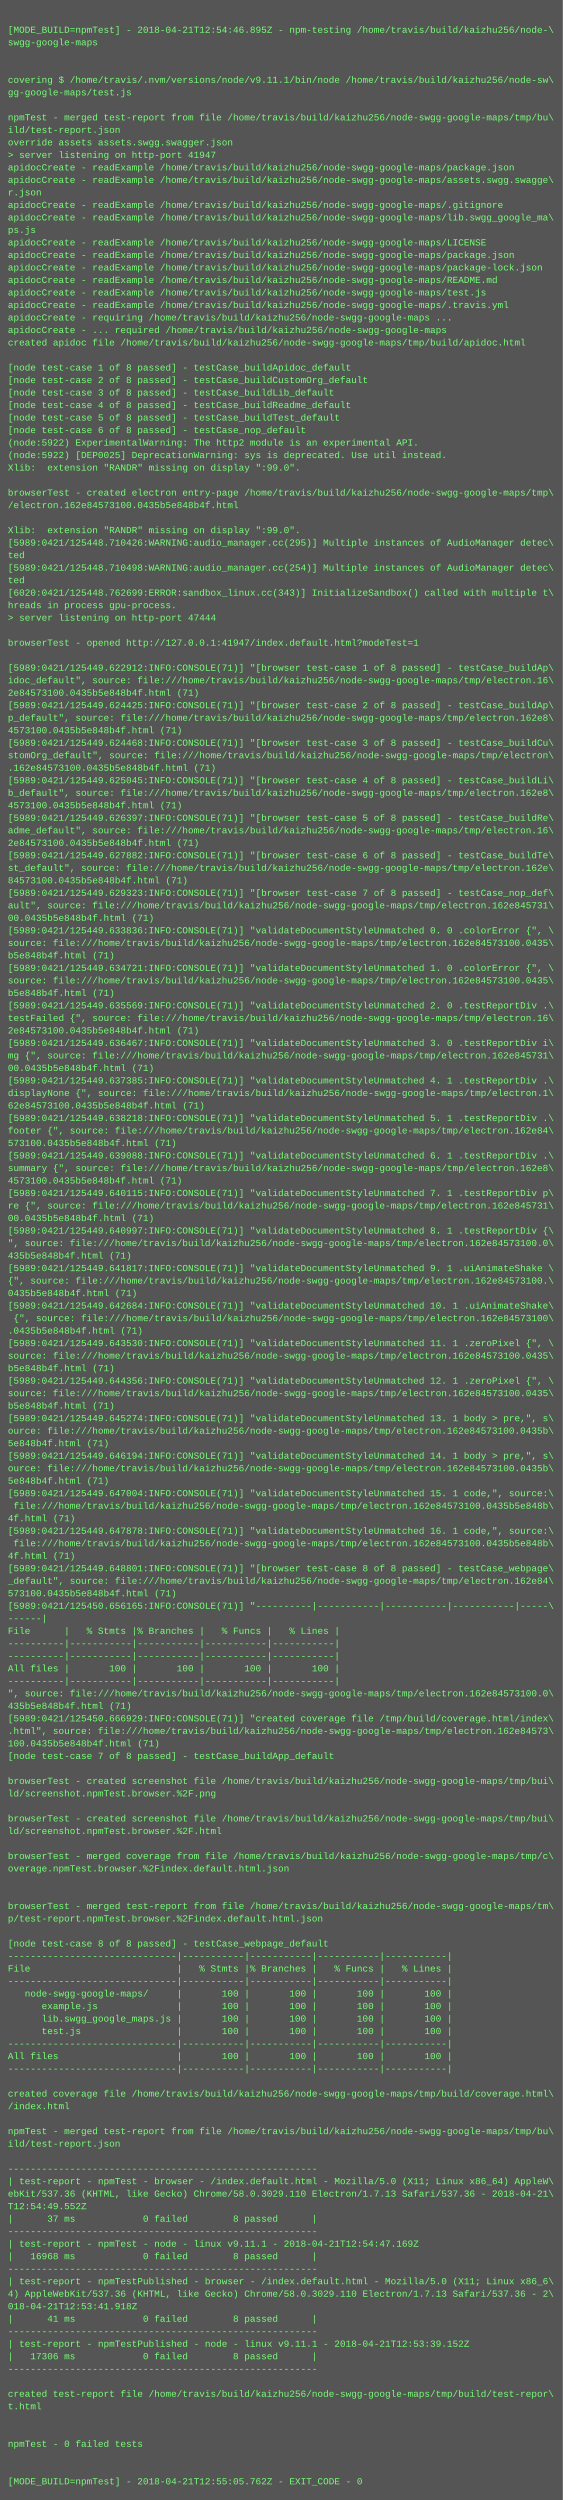
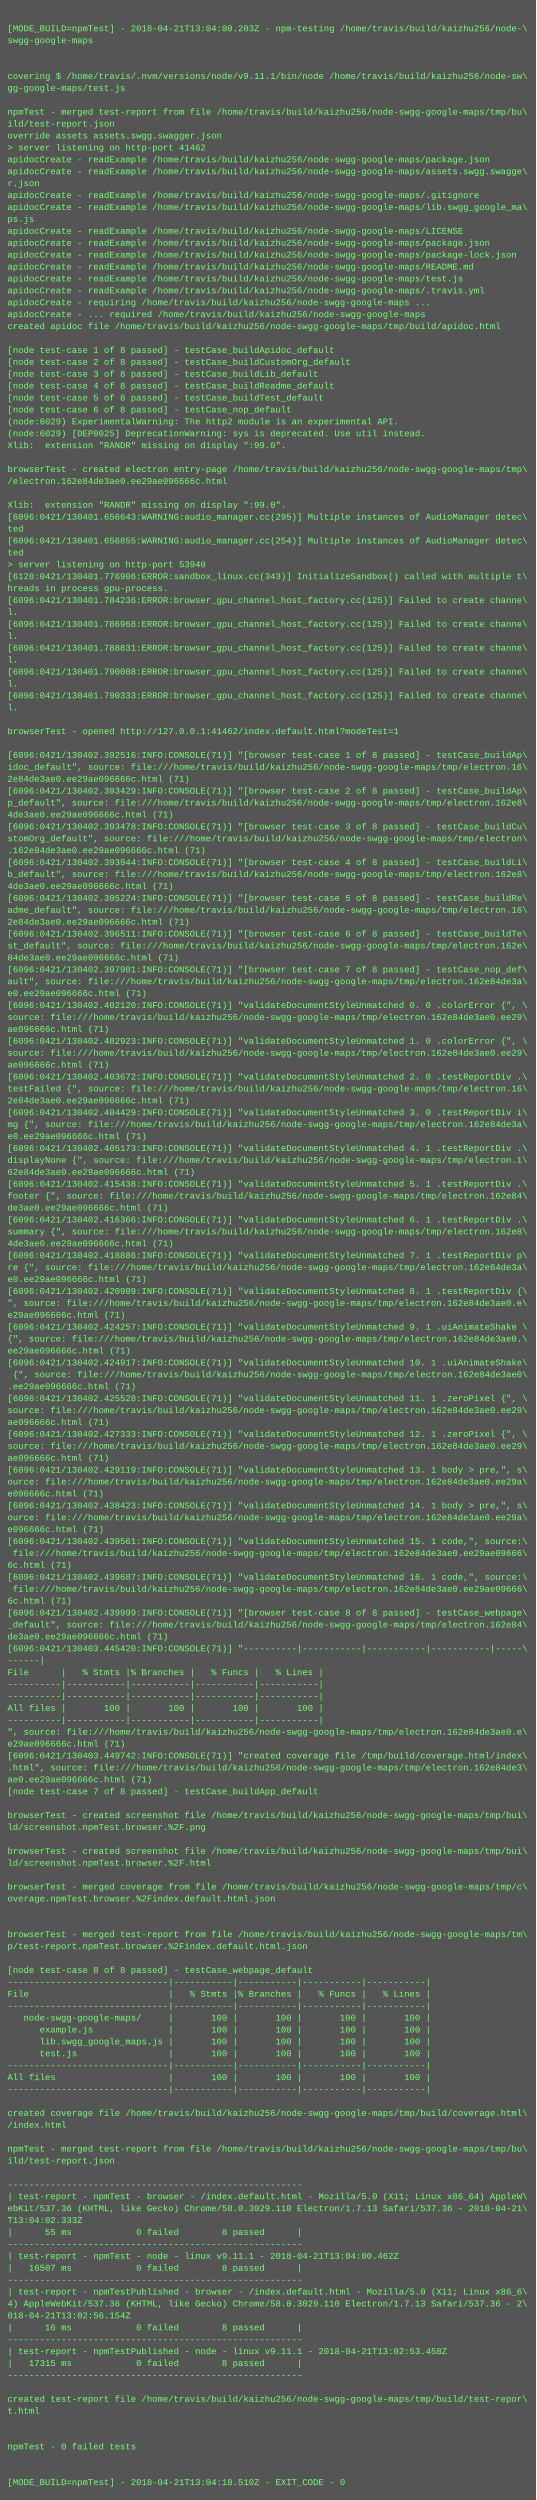
- <svg xmlns="http://www.w3.org/2000/svg" height="3198" width="720">
-   <rect height="3198" fill="#555" width="720" />
+ <svg xmlns="http://www.w3.org/2000/svg" height="3358" width="720">
+   <rect height="3358" fill="#555" width="720" />
  <text fill="#7f7" font-family="Courier New" font-size="12" xml:space="preserve">
    <tspan x="10" y="26" />
-     <tspan x="10" y="42">[MODE_BUILD=npmTest] - 2018-04-21T12:54:46.895Z - npm-testing /home/travis/build/kaizhu256/node-\</tspan>
+     <tspan x="10" y="42">[MODE_BUILD=npmTest] - 2018-04-21T13:04:00.203Z - npm-testing /home/travis/build/kaizhu256/node-\</tspan>
    <tspan x="10" y="58">swgg-google-maps</tspan>
    <tspan x="10" y="74" />
    <tspan x="10" y="90" />
    <tspan x="10" y="106">covering $ /home/travis/.nvm/versions/node/v9.11.1/bin/node /home/travis/build/kaizhu256/node-sw\</tspan>
    <tspan x="10" y="122">gg-google-maps/test.js</tspan>
    <tspan x="10" y="138" />
    <tspan x="10" y="154">npmTest - merged test-report from file /home/travis/build/kaizhu256/node-swgg-google-maps/tmp/bu\</tspan>
    <tspan x="10" y="170">ild/test-report.json</tspan>
    <tspan x="10" y="186">override assets assets.swgg.swagger.json</tspan>
-     <tspan x="10" y="202">&gt; server listening on http-port 41947</tspan>
+     <tspan x="10" y="202">&gt; server listening on http-port 41462</tspan>
    <tspan x="10" y="218">apidocCreate - readExample /home/travis/build/kaizhu256/node-swgg-google-maps/package.json</tspan>
    <tspan x="10" y="234">apidocCreate - readExample /home/travis/build/kaizhu256/node-swgg-google-maps/assets.swgg.swagge\</tspan>
    <tspan x="10" y="250">r.json</tspan>
    <tspan x="10" y="266">apidocCreate - readExample /home/travis/build/kaizhu256/node-swgg-google-maps/.gitignore</tspan>
    <tspan x="10" y="282">apidocCreate - readExample /home/travis/build/kaizhu256/node-swgg-google-maps/lib.swgg_google_ma\</tspan>
    <tspan x="10" y="298">ps.js</tspan>
    <tspan x="10" y="314">apidocCreate - readExample /home/travis/build/kaizhu256/node-swgg-google-maps/LICENSE</tspan>
    <tspan x="10" y="330">apidocCreate - readExample /home/travis/build/kaizhu256/node-swgg-google-maps/package.json</tspan>
    <tspan x="10" y="346">apidocCreate - readExample /home/travis/build/kaizhu256/node-swgg-google-maps/package-lock.json</tspan>
    <tspan x="10" y="362">apidocCreate - readExample /home/travis/build/kaizhu256/node-swgg-google-maps/README.md</tspan>
    <tspan x="10" y="378">apidocCreate - readExample /home/travis/build/kaizhu256/node-swgg-google-maps/test.js</tspan>
    <tspan x="10" y="394">apidocCreate - readExample /home/travis/build/kaizhu256/node-swgg-google-maps/.travis.yml</tspan>
    <tspan x="10" y="410">apidocCreate - requiring /home/travis/build/kaizhu256/node-swgg-google-maps ...</tspan>
    <tspan x="10" y="426">apidocCreate - ... required /home/travis/build/kaizhu256/node-swgg-google-maps</tspan>
    <tspan x="10" y="442">created apidoc file /home/travis/build/kaizhu256/node-swgg-google-maps/tmp/build/apidoc.html</tspan>
    <tspan x="10" y="458" />
    <tspan x="10" y="474">[node test-case 1 of 8 passed] - testCase_buildApidoc_default</tspan>
    <tspan x="10" y="490">[node test-case 2 of 8 passed] - testCase_buildCustomOrg_default</tspan>
    <tspan x="10" y="506">[node test-case 3 of 8 passed] - testCase_buildLib_default</tspan>
    <tspan x="10" y="522">[node test-case 4 of 8 passed] - testCase_buildReadme_default</tspan>
    <tspan x="10" y="538">[node test-case 5 of 8 passed] - testCase_buildTest_default</tspan>
    <tspan x="10" y="554">[node test-case 6 of 8 passed] - testCase_nop_default</tspan>
-     <tspan x="10" y="570">(node:5922) ExperimentalWarning: The http2 module is an experimental API.</tspan>
-     <tspan x="10" y="586">(node:5922) [DEP0025] DeprecationWarning: sys is deprecated. Use util instead.</tspan>
+     <tspan x="10" y="570">(node:6029) ExperimentalWarning: The http2 module is an experimental API.</tspan>
+     <tspan x="10" y="586">(node:6029) [DEP0025] DeprecationWarning: sys is deprecated. Use util instead.</tspan>
    <tspan x="10" y="602">Xlib:  extension "RANDR" missing on display ":99.0".</tspan>
    <tspan x="10" y="618" />
    <tspan x="10" y="634">browserTest - created electron entry-page /home/travis/build/kaizhu256/node-swgg-google-maps/tmp\</tspan>
-     <tspan x="10" y="650">/electron.162e84573100.0435b5e848b4f.html</tspan>
+     <tspan x="10" y="650">/electron.162e84de3ae0.ee29ae096666c.html</tspan>
    <tspan x="10" y="666" />
    <tspan x="10" y="682">Xlib:  extension "RANDR" missing on display ":99.0".</tspan>
-     <tspan x="10" y="698">[5989:0421/125448.710426:WARNING:audio_manager.cc(295)] Multiple instances of AudioManager detec\</tspan>
+     <tspan x="10" y="698">[6096:0421/130401.656643:WARNING:audio_manager.cc(295)] Multiple instances of AudioManager detec\</tspan>
    <tspan x="10" y="714">ted</tspan>
-     <tspan x="10" y="730">[5989:0421/125448.710498:WARNING:audio_manager.cc(254)] Multiple instances of AudioManager detec\</tspan>
+     <tspan x="10" y="730">[6096:0421/130401.656855:WARNING:audio_manager.cc(254)] Multiple instances of AudioManager detec\</tspan>
    <tspan x="10" y="746">ted</tspan>
-     <tspan x="10" y="762">[6020:0421/125448.762699:ERROR:sandbox_linux.cc(343)] InitializeSandbox() called with multiple t\</tspan>
-     <tspan x="10" y="778">hreads in process gpu-process. </tspan>
-     <tspan x="10" y="794">&gt; server listening on http-port 47444</tspan>
-     <tspan x="10" y="810" />
-     <tspan x="10" y="826">browserTest - opened http://127.0.0.1:41947/index.default.html?modeTest=1</tspan>
-     <tspan x="10" y="842" />
-     <tspan x="10" y="858">[5989:0421/125449.622912:INFO:CONSOLE(71)] "[browser test-case 1 of 8 passed] - testCase_buildAp\</tspan>
-     <tspan x="10" y="874">idoc_default", source: file:///home/travis/build/kaizhu256/node-swgg-google-maps/tmp/electron.16\</tspan>
-     <tspan x="10" y="890">2e84573100.0435b5e848b4f.html (71)</tspan>
-     <tspan x="10" y="906">[5989:0421/125449.624425:INFO:CONSOLE(71)] "[browser test-case 2 of 8 passed] - testCase_buildAp\</tspan>
-     <tspan x="10" y="922">p_default", source: file:///home/travis/build/kaizhu256/node-swgg-google-maps/tmp/electron.162e8\</tspan>
-     <tspan x="10" y="938">4573100.0435b5e848b4f.html (71)</tspan>
-     <tspan x="10" y="954">[5989:0421/125449.624468:INFO:CONSOLE(71)] "[browser test-case 3 of 8 passed] - testCase_buildCu\</tspan>
-     <tspan x="10" y="970">stomOrg_default", source: file:///home/travis/build/kaizhu256/node-swgg-google-maps/tmp/electron\</tspan>
-     <tspan x="10" y="986">.162e84573100.0435b5e848b4f.html (71)</tspan>
-     <tspan x="10" y="1002">[5989:0421/125449.625045:INFO:CONSOLE(71)] "[browser test-case 4 of 8 passed] - testCase_buildLi\</tspan>
-     <tspan x="10" y="1018">b_default", source: file:///home/travis/build/kaizhu256/node-swgg-google-maps/tmp/electron.162e8\</tspan>
-     <tspan x="10" y="1034">4573100.0435b5e848b4f.html (71)</tspan>
-     <tspan x="10" y="1050">[5989:0421/125449.626397:INFO:CONSOLE(71)] "[browser test-case 5 of 8 passed] - testCase_buildRe\</tspan>
-     <tspan x="10" y="1066">adme_default", source: file:///home/travis/build/kaizhu256/node-swgg-google-maps/tmp/electron.16\</tspan>
-     <tspan x="10" y="1082">2e84573100.0435b5e848b4f.html (71)</tspan>
-     <tspan x="10" y="1098">[5989:0421/125449.627882:INFO:CONSOLE(71)] "[browser test-case 6 of 8 passed] - testCase_buildTe\</tspan>
-     <tspan x="10" y="1114">st_default", source: file:///home/travis/build/kaizhu256/node-swgg-google-maps/tmp/electron.162e\</tspan>
-     <tspan x="10" y="1130">84573100.0435b5e848b4f.html (71)</tspan>
-     <tspan x="10" y="1146">[5989:0421/125449.629323:INFO:CONSOLE(71)] "[browser test-case 7 of 8 passed] - testCase_nop_def\</tspan>
-     <tspan x="10" y="1162">ault", source: file:///home/travis/build/kaizhu256/node-swgg-google-maps/tmp/electron.162e845731\</tspan>
-     <tspan x="10" y="1178">00.0435b5e848b4f.html (71)</tspan>
-     <tspan x="10" y="1194">[5989:0421/125449.633836:INFO:CONSOLE(71)] "validateDocumentStyleUnmatched 0. 0 .colorError {", \</tspan>
-     <tspan x="10" y="1210">source: file:///home/travis/build/kaizhu256/node-swgg-google-maps/tmp/electron.162e84573100.0435\</tspan>
-     <tspan x="10" y="1226">b5e848b4f.html (71)</tspan>
-     <tspan x="10" y="1242">[5989:0421/125449.634721:INFO:CONSOLE(71)] "validateDocumentStyleUnmatched 1. 0 .colorError {", \</tspan>
-     <tspan x="10" y="1258">source: file:///home/travis/build/kaizhu256/node-swgg-google-maps/tmp/electron.162e84573100.0435\</tspan>
-     <tspan x="10" y="1274">b5e848b4f.html (71)</tspan>
-     <tspan x="10" y="1290">[5989:0421/125449.635569:INFO:CONSOLE(71)] "validateDocumentStyleUnmatched 2. 0 .testReportDiv .\</tspan>
-     <tspan x="10" y="1306">testFailed {", source: file:///home/travis/build/kaizhu256/node-swgg-google-maps/tmp/electron.16\</tspan>
-     <tspan x="10" y="1322">2e84573100.0435b5e848b4f.html (71)</tspan>
-     <tspan x="10" y="1338">[5989:0421/125449.636467:INFO:CONSOLE(71)] "validateDocumentStyleUnmatched 3. 0 .testReportDiv i\</tspan>
-     <tspan x="10" y="1354">mg {", source: file:///home/travis/build/kaizhu256/node-swgg-google-maps/tmp/electron.162e845731\</tspan>
-     <tspan x="10" y="1370">00.0435b5e848b4f.html (71)</tspan>
-     <tspan x="10" y="1386">[5989:0421/125449.637385:INFO:CONSOLE(71)] "validateDocumentStyleUnmatched 4. 1 .testReportDiv .\</tspan>
-     <tspan x="10" y="1402">displayNone {", source: file:///home/travis/build/kaizhu256/node-swgg-google-maps/tmp/electron.1\</tspan>
-     <tspan x="10" y="1418">62e84573100.0435b5e848b4f.html (71)</tspan>
-     <tspan x="10" y="1434">[5989:0421/125449.638218:INFO:CONSOLE(71)] "validateDocumentStyleUnmatched 5. 1 .testReportDiv .\</tspan>
-     <tspan x="10" y="1450">footer {", source: file:///home/travis/build/kaizhu256/node-swgg-google-maps/tmp/electron.162e84\</tspan>
-     <tspan x="10" y="1466">573100.0435b5e848b4f.html (71)</tspan>
-     <tspan x="10" y="1482">[5989:0421/125449.639088:INFO:CONSOLE(71)] "validateDocumentStyleUnmatched 6. 1 .testReportDiv .\</tspan>
-     <tspan x="10" y="1498">summary {", source: file:///home/travis/build/kaizhu256/node-swgg-google-maps/tmp/electron.162e8\</tspan>
-     <tspan x="10" y="1514">4573100.0435b5e848b4f.html (71)</tspan>
-     <tspan x="10" y="1530">[5989:0421/125449.640115:INFO:CONSOLE(71)] "validateDocumentStyleUnmatched 7. 1 .testReportDiv p\</tspan>
-     <tspan x="10" y="1546">re {", source: file:///home/travis/build/kaizhu256/node-swgg-google-maps/tmp/electron.162e845731\</tspan>
-     <tspan x="10" y="1562">00.0435b5e848b4f.html (71)</tspan>
-     <tspan x="10" y="1578">[5989:0421/125449.640997:INFO:CONSOLE(71)] "validateDocumentStyleUnmatched 8. 1 .testReportDiv {\</tspan>
-     <tspan x="10" y="1594">", source: file:///home/travis/build/kaizhu256/node-swgg-google-maps/tmp/electron.162e84573100.0\</tspan>
-     <tspan x="10" y="1610">435b5e848b4f.html (71)</tspan>
-     <tspan x="10" y="1626">[5989:0421/125449.641817:INFO:CONSOLE(71)] "validateDocumentStyleUnmatched 9. 1 .uiAnimateShake \</tspan>
-     <tspan x="10" y="1642">{", source: file:///home/travis/build/kaizhu256/node-swgg-google-maps/tmp/electron.162e84573100.\</tspan>
-     <tspan x="10" y="1658">0435b5e848b4f.html (71)</tspan>
-     <tspan x="10" y="1674">[5989:0421/125449.642684:INFO:CONSOLE(71)] "validateDocumentStyleUnmatched 10. 1 .uiAnimateShake\</tspan>
-     <tspan x="10" y="1690"> {", source: file:///home/travis/build/kaizhu256/node-swgg-google-maps/tmp/electron.162e84573100\</tspan>
-     <tspan x="10" y="1706">.0435b5e848b4f.html (71)</tspan>
-     <tspan x="10" y="1722">[5989:0421/125449.643530:INFO:CONSOLE(71)] "validateDocumentStyleUnmatched 11. 1 .zeroPixel {", \</tspan>
-     <tspan x="10" y="1738">source: file:///home/travis/build/kaizhu256/node-swgg-google-maps/tmp/electron.162e84573100.0435\</tspan>
-     <tspan x="10" y="1754">b5e848b4f.html (71)</tspan>
-     <tspan x="10" y="1770">[5989:0421/125449.644356:INFO:CONSOLE(71)] "validateDocumentStyleUnmatched 12. 1 .zeroPixel {", \</tspan>
-     <tspan x="10" y="1786">source: file:///home/travis/build/kaizhu256/node-swgg-google-maps/tmp/electron.162e84573100.0435\</tspan>
-     <tspan x="10" y="1802">b5e848b4f.html (71)</tspan>
-     <tspan x="10" y="1818">[5989:0421/125449.645274:INFO:CONSOLE(71)] "validateDocumentStyleUnmatched 13. 1 body &gt; pre,", s\</tspan>
-     <tspan x="10" y="1834">ource: file:///home/travis/build/kaizhu256/node-swgg-google-maps/tmp/electron.162e84573100.0435b\</tspan>
-     <tspan x="10" y="1850">5e848b4f.html (71)</tspan>
-     <tspan x="10" y="1866">[5989:0421/125449.646194:INFO:CONSOLE(71)] "validateDocumentStyleUnmatched 14. 1 body &gt; pre,", s\</tspan>
-     <tspan x="10" y="1882">ource: file:///home/travis/build/kaizhu256/node-swgg-google-maps/tmp/electron.162e84573100.0435b\</tspan>
-     <tspan x="10" y="1898">5e848b4f.html (71)</tspan>
-     <tspan x="10" y="1914">[5989:0421/125449.647004:INFO:CONSOLE(71)] "validateDocumentStyleUnmatched 15. 1 code,", source:\</tspan>
-     <tspan x="10" y="1930"> file:///home/travis/build/kaizhu256/node-swgg-google-maps/tmp/electron.162e84573100.0435b5e848b\</tspan>
-     <tspan x="10" y="1946">4f.html (71)</tspan>
-     <tspan x="10" y="1962">[5989:0421/125449.647878:INFO:CONSOLE(71)] "validateDocumentStyleUnmatched 16. 1 code,", source:\</tspan>
-     <tspan x="10" y="1978"> file:///home/travis/build/kaizhu256/node-swgg-google-maps/tmp/electron.162e84573100.0435b5e848b\</tspan>
-     <tspan x="10" y="1994">4f.html (71)</tspan>
-     <tspan x="10" y="2010">[5989:0421/125449.648801:INFO:CONSOLE(71)] "[browser test-case 8 of 8 passed] - testCase_webpage\</tspan>
-     <tspan x="10" y="2026">_default", source: file:///home/travis/build/kaizhu256/node-swgg-google-maps/tmp/electron.162e84\</tspan>
-     <tspan x="10" y="2042">573100.0435b5e848b4f.html (71)</tspan>
-     <tspan x="10" y="2058">[5989:0421/125450.656165:INFO:CONSOLE(71)] "----------|-----------|-----------|-----------|-----\</tspan>
-     <tspan x="10" y="2074">------|</tspan>
-     <tspan x="10" y="2090">File      |   % Stmts |% Branches |   % Funcs |   % Lines |</tspan>
-     <tspan x="10" y="2106">----------|-----------|-----------|-----------|-----------|</tspan>
-     <tspan x="10" y="2122">----------|-----------|-----------|-----------|-----------|</tspan>
-     <tspan x="10" y="2138">All files |       100 |       100 |       100 |       100 |</tspan>
-     <tspan x="10" y="2154">----------|-----------|-----------|-----------|-----------|</tspan>
-     <tspan x="10" y="2170">", source: file:///home/travis/build/kaizhu256/node-swgg-google-maps/tmp/electron.162e84573100.0\</tspan>
-     <tspan x="10" y="2186">435b5e848b4f.html (71)</tspan>
-     <tspan x="10" y="2202">[5989:0421/125450.666929:INFO:CONSOLE(71)] "created coverage file /tmp/build/coverage.html/index\</tspan>
-     <tspan x="10" y="2218">.html", source: file:///home/travis/build/kaizhu256/node-swgg-google-maps/tmp/electron.162e84573\</tspan>
-     <tspan x="10" y="2234">100.0435b5e848b4f.html (71)</tspan>
-     <tspan x="10" y="2250">[node test-case 7 of 8 passed] - testCase_buildApp_default</tspan>
-     <tspan x="10" y="2266" />
-     <tspan x="10" y="2282">browserTest - created screenshot file /home/travis/build/kaizhu256/node-swgg-google-maps/tmp/bui\</tspan>
-     <tspan x="10" y="2298">ld/screenshot.npmTest.browser.%2F.png</tspan>
-     <tspan x="10" y="2314" />
-     <tspan x="10" y="2330">browserTest - created screenshot file /home/travis/build/kaizhu256/node-swgg-google-maps/tmp/bui\</tspan>
-     <tspan x="10" y="2346">ld/screenshot.npmTest.browser.%2F.html</tspan>
-     <tspan x="10" y="2362" />
-     <tspan x="10" y="2378">browserTest - merged coverage from file /home/travis/build/kaizhu256/node-swgg-google-maps/tmp/c\</tspan>
-     <tspan x="10" y="2394">overage.npmTest.browser.%2Findex.default.html.json</tspan>
-     <tspan x="10" y="2410" />
+     <tspan x="10" y="762">&gt; server listening on http-port 53940</tspan>
+     <tspan x="10" y="778">[6128:0421/130401.776906:ERROR:sandbox_linux.cc(343)] InitializeSandbox() called with multiple t\</tspan>
+     <tspan x="10" y="794">hreads in process gpu-process. </tspan>
+     <tspan x="10" y="810">[6096:0421/130401.784236:ERROR:browser_gpu_channel_host_factory.cc(125)] Failed to create channe\</tspan>
+     <tspan x="10" y="826">l.</tspan>
+     <tspan x="10" y="842">[6096:0421/130401.786968:ERROR:browser_gpu_channel_host_factory.cc(125)] Failed to create channe\</tspan>
+     <tspan x="10" y="858">l.</tspan>
+     <tspan x="10" y="874">[6096:0421/130401.788831:ERROR:browser_gpu_channel_host_factory.cc(125)] Failed to create channe\</tspan>
+     <tspan x="10" y="890">l.</tspan>
+     <tspan x="10" y="906">[6096:0421/130401.790008:ERROR:browser_gpu_channel_host_factory.cc(125)] Failed to create channe\</tspan>
+     <tspan x="10" y="922">l.</tspan>
+     <tspan x="10" y="938">[6096:0421/130401.790333:ERROR:browser_gpu_channel_host_factory.cc(125)] Failed to create channe\</tspan>
+     <tspan x="10" y="954">l.</tspan>
+     <tspan x="10" y="970" />
+     <tspan x="10" y="986">browserTest - opened http://127.0.0.1:41462/index.default.html?modeTest=1</tspan>
+     <tspan x="10" y="1002" />
+     <tspan x="10" y="1018">[6096:0421/130402.392516:INFO:CONSOLE(71)] "[browser test-case 1 of 8 passed] - testCase_buildAp\</tspan>
+     <tspan x="10" y="1034">idoc_default", source: file:///home/travis/build/kaizhu256/node-swgg-google-maps/tmp/electron.16\</tspan>
+     <tspan x="10" y="1050">2e84de3ae0.ee29ae096666c.html (71)</tspan>
+     <tspan x="10" y="1066">[6096:0421/130402.393429:INFO:CONSOLE(71)] "[browser test-case 2 of 8 passed] - testCase_buildAp\</tspan>
+     <tspan x="10" y="1082">p_default", source: file:///home/travis/build/kaizhu256/node-swgg-google-maps/tmp/electron.162e8\</tspan>
+     <tspan x="10" y="1098">4de3ae0.ee29ae096666c.html (71)</tspan>
+     <tspan x="10" y="1114">[6096:0421/130402.393478:INFO:CONSOLE(71)] "[browser test-case 3 of 8 passed] - testCase_buildCu\</tspan>
+     <tspan x="10" y="1130">stomOrg_default", source: file:///home/travis/build/kaizhu256/node-swgg-google-maps/tmp/electron\</tspan>
+     <tspan x="10" y="1146">.162e84de3ae0.ee29ae096666c.html (71)</tspan>
+     <tspan x="10" y="1162">[6096:0421/130402.393944:INFO:CONSOLE(71)] "[browser test-case 4 of 8 passed] - testCase_buildLi\</tspan>
+     <tspan x="10" y="1178">b_default", source: file:///home/travis/build/kaizhu256/node-swgg-google-maps/tmp/electron.162e8\</tspan>
+     <tspan x="10" y="1194">4de3ae0.ee29ae096666c.html (71)</tspan>
+     <tspan x="10" y="1210">[6096:0421/130402.395224:INFO:CONSOLE(71)] "[browser test-case 5 of 8 passed] - testCase_buildRe\</tspan>
+     <tspan x="10" y="1226">adme_default", source: file:///home/travis/build/kaizhu256/node-swgg-google-maps/tmp/electron.16\</tspan>
+     <tspan x="10" y="1242">2e84de3ae0.ee29ae096666c.html (71)</tspan>
+     <tspan x="10" y="1258">[6096:0421/130402.396511:INFO:CONSOLE(71)] "[browser test-case 6 of 8 passed] - testCase_buildTe\</tspan>
+     <tspan x="10" y="1274">st_default", source: file:///home/travis/build/kaizhu256/node-swgg-google-maps/tmp/electron.162e\</tspan>
+     <tspan x="10" y="1290">84de3ae0.ee29ae096666c.html (71)</tspan>
+     <tspan x="10" y="1306">[6096:0421/130402.397901:INFO:CONSOLE(71)] "[browser test-case 7 of 8 passed] - testCase_nop_def\</tspan>
+     <tspan x="10" y="1322">ault", source: file:///home/travis/build/kaizhu256/node-swgg-google-maps/tmp/electron.162e84de3a\</tspan>
+     <tspan x="10" y="1338">e0.ee29ae096666c.html (71)</tspan>
+     <tspan x="10" y="1354">[6096:0421/130402.402120:INFO:CONSOLE(71)] "validateDocumentStyleUnmatched 0. 0 .colorError {", \</tspan>
+     <tspan x="10" y="1370">source: file:///home/travis/build/kaizhu256/node-swgg-google-maps/tmp/electron.162e84de3ae0.ee29\</tspan>
+     <tspan x="10" y="1386">ae096666c.html (71)</tspan>
+     <tspan x="10" y="1402">[6096:0421/130402.402923:INFO:CONSOLE(71)] "validateDocumentStyleUnmatched 1. 0 .colorError {", \</tspan>
+     <tspan x="10" y="1418">source: file:///home/travis/build/kaizhu256/node-swgg-google-maps/tmp/electron.162e84de3ae0.ee29\</tspan>
+     <tspan x="10" y="1434">ae096666c.html (71)</tspan>
+     <tspan x="10" y="1450">[6096:0421/130402.403672:INFO:CONSOLE(71)] "validateDocumentStyleUnmatched 2. 0 .testReportDiv .\</tspan>
+     <tspan x="10" y="1466">testFailed {", source: file:///home/travis/build/kaizhu256/node-swgg-google-maps/tmp/electron.16\</tspan>
+     <tspan x="10" y="1482">2e84de3ae0.ee29ae096666c.html (71)</tspan>
+     <tspan x="10" y="1498">[6096:0421/130402.404429:INFO:CONSOLE(71)] "validateDocumentStyleUnmatched 3. 0 .testReportDiv i\</tspan>
+     <tspan x="10" y="1514">mg {", source: file:///home/travis/build/kaizhu256/node-swgg-google-maps/tmp/electron.162e84de3a\</tspan>
+     <tspan x="10" y="1530">e0.ee29ae096666c.html (71)</tspan>
+     <tspan x="10" y="1546">[6096:0421/130402.405173:INFO:CONSOLE(71)] "validateDocumentStyleUnmatched 4. 1 .testReportDiv .\</tspan>
+     <tspan x="10" y="1562">displayNone {", source: file:///home/travis/build/kaizhu256/node-swgg-google-maps/tmp/electron.1\</tspan>
+     <tspan x="10" y="1578">62e84de3ae0.ee29ae096666c.html (71)</tspan>
+     <tspan x="10" y="1594">[6096:0421/130402.415438:INFO:CONSOLE(71)] "validateDocumentStyleUnmatched 5. 1 .testReportDiv .\</tspan>
+     <tspan x="10" y="1610">footer {", source: file:///home/travis/build/kaizhu256/node-swgg-google-maps/tmp/electron.162e84\</tspan>
+     <tspan x="10" y="1626">de3ae0.ee29ae096666c.html (71)</tspan>
+     <tspan x="10" y="1642">[6096:0421/130402.416366:INFO:CONSOLE(71)] "validateDocumentStyleUnmatched 6. 1 .testReportDiv .\</tspan>
+     <tspan x="10" y="1658">summary {", source: file:///home/travis/build/kaizhu256/node-swgg-google-maps/tmp/electron.162e8\</tspan>
+     <tspan x="10" y="1674">4de3ae0.ee29ae096666c.html (71)</tspan>
+     <tspan x="10" y="1690">[6096:0421/130402.418886:INFO:CONSOLE(71)] "validateDocumentStyleUnmatched 7. 1 .testReportDiv p\</tspan>
+     <tspan x="10" y="1706">re {", source: file:///home/travis/build/kaizhu256/node-swgg-google-maps/tmp/electron.162e84de3a\</tspan>
+     <tspan x="10" y="1722">e0.ee29ae096666c.html (71)</tspan>
+     <tspan x="10" y="1738">[6096:0421/130402.420909:INFO:CONSOLE(71)] "validateDocumentStyleUnmatched 8. 1 .testReportDiv {\</tspan>
+     <tspan x="10" y="1754">", source: file:///home/travis/build/kaizhu256/node-swgg-google-maps/tmp/electron.162e84de3ae0.e\</tspan>
+     <tspan x="10" y="1770">e29ae096666c.html (71)</tspan>
+     <tspan x="10" y="1786">[6096:0421/130402.424257:INFO:CONSOLE(71)] "validateDocumentStyleUnmatched 9. 1 .uiAnimateShake \</tspan>
+     <tspan x="10" y="1802">{", source: file:///home/travis/build/kaizhu256/node-swgg-google-maps/tmp/electron.162e84de3ae0.\</tspan>
+     <tspan x="10" y="1818">ee29ae096666c.html (71)</tspan>
+     <tspan x="10" y="1834">[6096:0421/130402.424917:INFO:CONSOLE(71)] "validateDocumentStyleUnmatched 10. 1 .uiAnimateShake\</tspan>
+     <tspan x="10" y="1850"> {", source: file:///home/travis/build/kaizhu256/node-swgg-google-maps/tmp/electron.162e84de3ae0\</tspan>
+     <tspan x="10" y="1866">.ee29ae096666c.html (71)</tspan>
+     <tspan x="10" y="1882">[6096:0421/130402.425528:INFO:CONSOLE(71)] "validateDocumentStyleUnmatched 11. 1 .zeroPixel {", \</tspan>
+     <tspan x="10" y="1898">source: file:///home/travis/build/kaizhu256/node-swgg-google-maps/tmp/electron.162e84de3ae0.ee29\</tspan>
+     <tspan x="10" y="1914">ae096666c.html (71)</tspan>
+     <tspan x="10" y="1930">[6096:0421/130402.427333:INFO:CONSOLE(71)] "validateDocumentStyleUnmatched 12. 1 .zeroPixel {", \</tspan>
+     <tspan x="10" y="1946">source: file:///home/travis/build/kaizhu256/node-swgg-google-maps/tmp/electron.162e84de3ae0.ee29\</tspan>
+     <tspan x="10" y="1962">ae096666c.html (71)</tspan>
+     <tspan x="10" y="1978">[6096:0421/130402.429119:INFO:CONSOLE(71)] "validateDocumentStyleUnmatched 13. 1 body &gt; pre,", s\</tspan>
+     <tspan x="10" y="1994">ource: file:///home/travis/build/kaizhu256/node-swgg-google-maps/tmp/electron.162e84de3ae0.ee29a\</tspan>
+     <tspan x="10" y="2010">e096666c.html (71)</tspan>
+     <tspan x="10" y="2026">[6096:0421/130402.438423:INFO:CONSOLE(71)] "validateDocumentStyleUnmatched 14. 1 body &gt; pre,", s\</tspan>
+     <tspan x="10" y="2042">ource: file:///home/travis/build/kaizhu256/node-swgg-google-maps/tmp/electron.162e84de3ae0.ee29a\</tspan>
+     <tspan x="10" y="2058">e096666c.html (71)</tspan>
+     <tspan x="10" y="2074">[6096:0421/130402.439561:INFO:CONSOLE(71)] "validateDocumentStyleUnmatched 15. 1 code,", source:\</tspan>
+     <tspan x="10" y="2090"> file:///home/travis/build/kaizhu256/node-swgg-google-maps/tmp/electron.162e84de3ae0.ee29ae09666\</tspan>
+     <tspan x="10" y="2106">6c.html (71)</tspan>
+     <tspan x="10" y="2122">[6096:0421/130402.439687:INFO:CONSOLE(71)] "validateDocumentStyleUnmatched 16. 1 code,", source:\</tspan>
+     <tspan x="10" y="2138"> file:///home/travis/build/kaizhu256/node-swgg-google-maps/tmp/electron.162e84de3ae0.ee29ae09666\</tspan>
+     <tspan x="10" y="2154">6c.html (71)</tspan>
+     <tspan x="10" y="2170">[6096:0421/130402.439999:INFO:CONSOLE(71)] "[browser test-case 8 of 8 passed] - testCase_webpage\</tspan>
+     <tspan x="10" y="2186">_default", source: file:///home/travis/build/kaizhu256/node-swgg-google-maps/tmp/electron.162e84\</tspan>
+     <tspan x="10" y="2202">de3ae0.ee29ae096666c.html (71)</tspan>
+     <tspan x="10" y="2218">[6096:0421/130403.445420:INFO:CONSOLE(71)] "----------|-----------|-----------|-----------|-----\</tspan>
+     <tspan x="10" y="2234">------|</tspan>
+     <tspan x="10" y="2250">File      |   % Stmts |% Branches |   % Funcs |   % Lines |</tspan>
+     <tspan x="10" y="2266">----------|-----------|-----------|-----------|-----------|</tspan>
+     <tspan x="10" y="2282">----------|-----------|-----------|-----------|-----------|</tspan>
+     <tspan x="10" y="2298">All files |       100 |       100 |       100 |       100 |</tspan>
+     <tspan x="10" y="2314">----------|-----------|-----------|-----------|-----------|</tspan>
+     <tspan x="10" y="2330">", source: file:///home/travis/build/kaizhu256/node-swgg-google-maps/tmp/electron.162e84de3ae0.e\</tspan>
+     <tspan x="10" y="2346">e29ae096666c.html (71)</tspan>
+     <tspan x="10" y="2362">[6096:0421/130403.449742:INFO:CONSOLE(71)] "created coverage file /tmp/build/coverage.html/index\</tspan>
+     <tspan x="10" y="2378">.html", source: file:///home/travis/build/kaizhu256/node-swgg-google-maps/tmp/electron.162e84de3\</tspan>
+     <tspan x="10" y="2394">ae0.ee29ae096666c.html (71)</tspan>
+     <tspan x="10" y="2410">[node test-case 7 of 8 passed] - testCase_buildApp_default</tspan>
    <tspan x="10" y="2426" />
-     <tspan x="10" y="2442">browserTest - merged test-report from file /home/travis/build/kaizhu256/node-swgg-google-maps/tm\</tspan>
-     <tspan x="10" y="2458">p/test-report.npmTest.browser.%2Findex.default.html.json</tspan>
+     <tspan x="10" y="2442">browserTest - created screenshot file /home/travis/build/kaizhu256/node-swgg-google-maps/tmp/bui\</tspan>
+     <tspan x="10" y="2458">ld/screenshot.npmTest.browser.%2F.png</tspan>
    <tspan x="10" y="2474" />
-     <tspan x="10" y="2490">[node test-case 8 of 8 passed] - testCase_webpage_default</tspan>
-     <tspan x="10" y="2506">------------------------------|-----------|-----------|-----------|-----------|</tspan>
-     <tspan x="10" y="2522">File                          |   % Stmts |% Branches |   % Funcs |   % Lines |</tspan>
-     <tspan x="10" y="2538">------------------------------|-----------|-----------|-----------|-----------|</tspan>
-     <tspan x="10" y="2554">   node-swgg-google-maps/     |       100 |       100 |       100 |       100 |</tspan>
-     <tspan x="10" y="2570">      example.js              |       100 |       100 |       100 |       100 |</tspan>
-     <tspan x="10" y="2586">      lib.swgg_google_maps.js |       100 |       100 |       100 |       100 |</tspan>
-     <tspan x="10" y="2602">      test.js                 |       100 |       100 |       100 |       100 |</tspan>
-     <tspan x="10" y="2618">------------------------------|-----------|-----------|-----------|-----------|</tspan>
-     <tspan x="10" y="2634">All files                     |       100 |       100 |       100 |       100 |</tspan>
-     <tspan x="10" y="2650">------------------------------|-----------|-----------|-----------|-----------|</tspan>
-     <tspan x="10" y="2666" />
-     <tspan x="10" y="2682">created coverage file /home/travis/build/kaizhu256/node-swgg-google-maps/tmp/build/coverage.html\</tspan>
-     <tspan x="10" y="2698">/index.html</tspan>
-     <tspan x="10" y="2714" />
-     <tspan x="10" y="2730">npmTest - merged test-report from file /home/travis/build/kaizhu256/node-swgg-google-maps/tmp/bu\</tspan>
-     <tspan x="10" y="2746">ild/test-report.json</tspan>
-     <tspan x="10" y="2762" />
-     <tspan x="10" y="2778">-------------------------------------------------------</tspan>
-     <tspan x="10" y="2794">| test-report - npmTest - browser - /index.default.html - Mozilla/5.0 (X11; Linux x86_64) AppleW\</tspan>
-     <tspan x="10" y="2810">ebKit/537.36 (KHTML, like Gecko) Chrome/58.0.3029.110 Electron/1.7.13 Safari/537.36 - 2018-04-21\</tspan>
-     <tspan x="10" y="2826">T12:54:49.552Z</tspan>
-     <tspan x="10" y="2842">|      37 ms            0 failed        8 passed      |</tspan>
-     <tspan x="10" y="2858">-------------------------------------------------------</tspan>
-     <tspan x="10" y="2874">| test-report - npmTest - node - linux v9.11.1 - 2018-04-21T12:54:47.169Z</tspan>
-     <tspan x="10" y="2890">|   16968 ms            0 failed        8 passed      |</tspan>
-     <tspan x="10" y="2906">-------------------------------------------------------</tspan>
-     <tspan x="10" y="2922">| test-report - npmTestPublished - browser - /index.default.html - Mozilla/5.0 (X11; Linux x86_6\</tspan>
-     <tspan x="10" y="2938">4) AppleWebKit/537.36 (KHTML, like Gecko) Chrome/58.0.3029.110 Electron/1.7.13 Safari/537.36 - 2\</tspan>
-     <tspan x="10" y="2954">018-04-21T12:53:41.918Z</tspan>
-     <tspan x="10" y="2970">|      41 ms            0 failed        8 passed      |</tspan>
-     <tspan x="10" y="2986">-------------------------------------------------------</tspan>
-     <tspan x="10" y="3002">| test-report - npmTestPublished - node - linux v9.11.1 - 2018-04-21T12:53:39.152Z</tspan>
-     <tspan x="10" y="3018">|   17306 ms            0 failed        8 passed      |</tspan>
-     <tspan x="10" y="3034">-------------------------------------------------------</tspan>
-     <tspan x="10" y="3050" />
-     <tspan x="10" y="3066">created test-report file /home/travis/build/kaizhu256/node-swgg-google-maps/tmp/build/test-repor\</tspan>
-     <tspan x="10" y="3082">t.html</tspan>
-     <tspan x="10" y="3098" />
-     <tspan x="10" y="3114" />
-     <tspan x="10" y="3130">npmTest - 0 failed tests</tspan>
-     <tspan x="10" y="3146" />
-     <tspan x="10" y="3162" />
-     <tspan x="10" y="3178">[MODE_BUILD=npmTest] - 2018-04-21T12:55:05.762Z - EXIT_CODE - 0</tspan>
+     <tspan x="10" y="2490">browserTest - created screenshot file /home/travis/build/kaizhu256/node-swgg-google-maps/tmp/bui\</tspan>
+     <tspan x="10" y="2506">ld/screenshot.npmTest.browser.%2F.html</tspan>
+     <tspan x="10" y="2522" />
+     <tspan x="10" y="2538">browserTest - merged coverage from file /home/travis/build/kaizhu256/node-swgg-google-maps/tmp/c\</tspan>
+     <tspan x="10" y="2554">overage.npmTest.browser.%2Findex.default.html.json</tspan>
+     <tspan x="10" y="2570" />
+     <tspan x="10" y="2586" />
+     <tspan x="10" y="2602">browserTest - merged test-report from file /home/travis/build/kaizhu256/node-swgg-google-maps/tm\</tspan>
+     <tspan x="10" y="2618">p/test-report.npmTest.browser.%2Findex.default.html.json</tspan>
+     <tspan x="10" y="2634" />
+     <tspan x="10" y="2650">[node test-case 8 of 8 passed] - testCase_webpage_default</tspan>
+     <tspan x="10" y="2666">------------------------------|-----------|-----------|-----------|-----------|</tspan>
+     <tspan x="10" y="2682">File                          |   % Stmts |% Branches |   % Funcs |   % Lines |</tspan>
+     <tspan x="10" y="2698">------------------------------|-----------|-----------|-----------|-----------|</tspan>
+     <tspan x="10" y="2714">   node-swgg-google-maps/     |       100 |       100 |       100 |       100 |</tspan>
+     <tspan x="10" y="2730">      example.js              |       100 |       100 |       100 |       100 |</tspan>
+     <tspan x="10" y="2746">      lib.swgg_google_maps.js |       100 |       100 |       100 |       100 |</tspan>
+     <tspan x="10" y="2762">      test.js                 |       100 |       100 |       100 |       100 |</tspan>
+     <tspan x="10" y="2778">------------------------------|-----------|-----------|-----------|-----------|</tspan>
+     <tspan x="10" y="2794">All files                     |       100 |       100 |       100 |       100 |</tspan>
+     <tspan x="10" y="2810">------------------------------|-----------|-----------|-----------|-----------|</tspan>
+     <tspan x="10" y="2826" />
+     <tspan x="10" y="2842">created coverage file /home/travis/build/kaizhu256/node-swgg-google-maps/tmp/build/coverage.html\</tspan>
+     <tspan x="10" y="2858">/index.html</tspan>
+     <tspan x="10" y="2874" />
+     <tspan x="10" y="2890">npmTest - merged test-report from file /home/travis/build/kaizhu256/node-swgg-google-maps/tmp/bu\</tspan>
+     <tspan x="10" y="2906">ild/test-report.json</tspan>
+     <tspan x="10" y="2922" />
+     <tspan x="10" y="2938">-------------------------------------------------------</tspan>
+     <tspan x="10" y="2954">| test-report - npmTest - browser - /index.default.html - Mozilla/5.0 (X11; Linux x86_64) AppleW\</tspan>
+     <tspan x="10" y="2970">ebKit/537.36 (KHTML, like Gecko) Chrome/58.0.3029.110 Electron/1.7.13 Safari/537.36 - 2018-04-21\</tspan>
+     <tspan x="10" y="2986">T13:04:02.333Z</tspan>
+     <tspan x="10" y="3002">|      55 ms            0 failed        8 passed      |</tspan>
+     <tspan x="10" y="3018">-------------------------------------------------------</tspan>
+     <tspan x="10" y="3034">| test-report - npmTest - node - linux v9.11.1 - 2018-04-21T13:04:00.462Z</tspan>
+     <tspan x="10" y="3050">|   16507 ms            0 failed        8 passed      |</tspan>
+     <tspan x="10" y="3066">-------------------------------------------------------</tspan>
+     <tspan x="10" y="3082">| test-report - npmTestPublished - browser - /index.default.html - Mozilla/5.0 (X11; Linux x86_6\</tspan>
+     <tspan x="10" y="3098">4) AppleWebKit/537.36 (KHTML, like Gecko) Chrome/58.0.3029.110 Electron/1.7.13 Safari/537.36 - 2\</tspan>
+     <tspan x="10" y="3114">018-04-21T13:02:56.154Z</tspan>
+     <tspan x="10" y="3130">|      16 ms            0 failed        8 passed      |</tspan>
+     <tspan x="10" y="3146">-------------------------------------------------------</tspan>
+     <tspan x="10" y="3162">| test-report - npmTestPublished - node - linux v9.11.1 - 2018-04-21T13:02:53.458Z</tspan>
+     <tspan x="10" y="3178">|   17315 ms            0 failed        8 passed      |</tspan>
+     <tspan x="10" y="3194">-------------------------------------------------------</tspan>
+     <tspan x="10" y="3210" />
+     <tspan x="10" y="3226">created test-report file /home/travis/build/kaizhu256/node-swgg-google-maps/tmp/build/test-repor\</tspan>
+     <tspan x="10" y="3242">t.html</tspan>
+     <tspan x="10" y="3258" />
+     <tspan x="10" y="3274" />
+     <tspan x="10" y="3290">npmTest - 0 failed tests</tspan>
+     <tspan x="10" y="3306" />
+     <tspan x="10" y="3322" />
+     <tspan x="10" y="3338">[MODE_BUILD=npmTest] - 2018-04-21T13:04:18.510Z - EXIT_CODE - 0</tspan>
  </text>
</svg>
